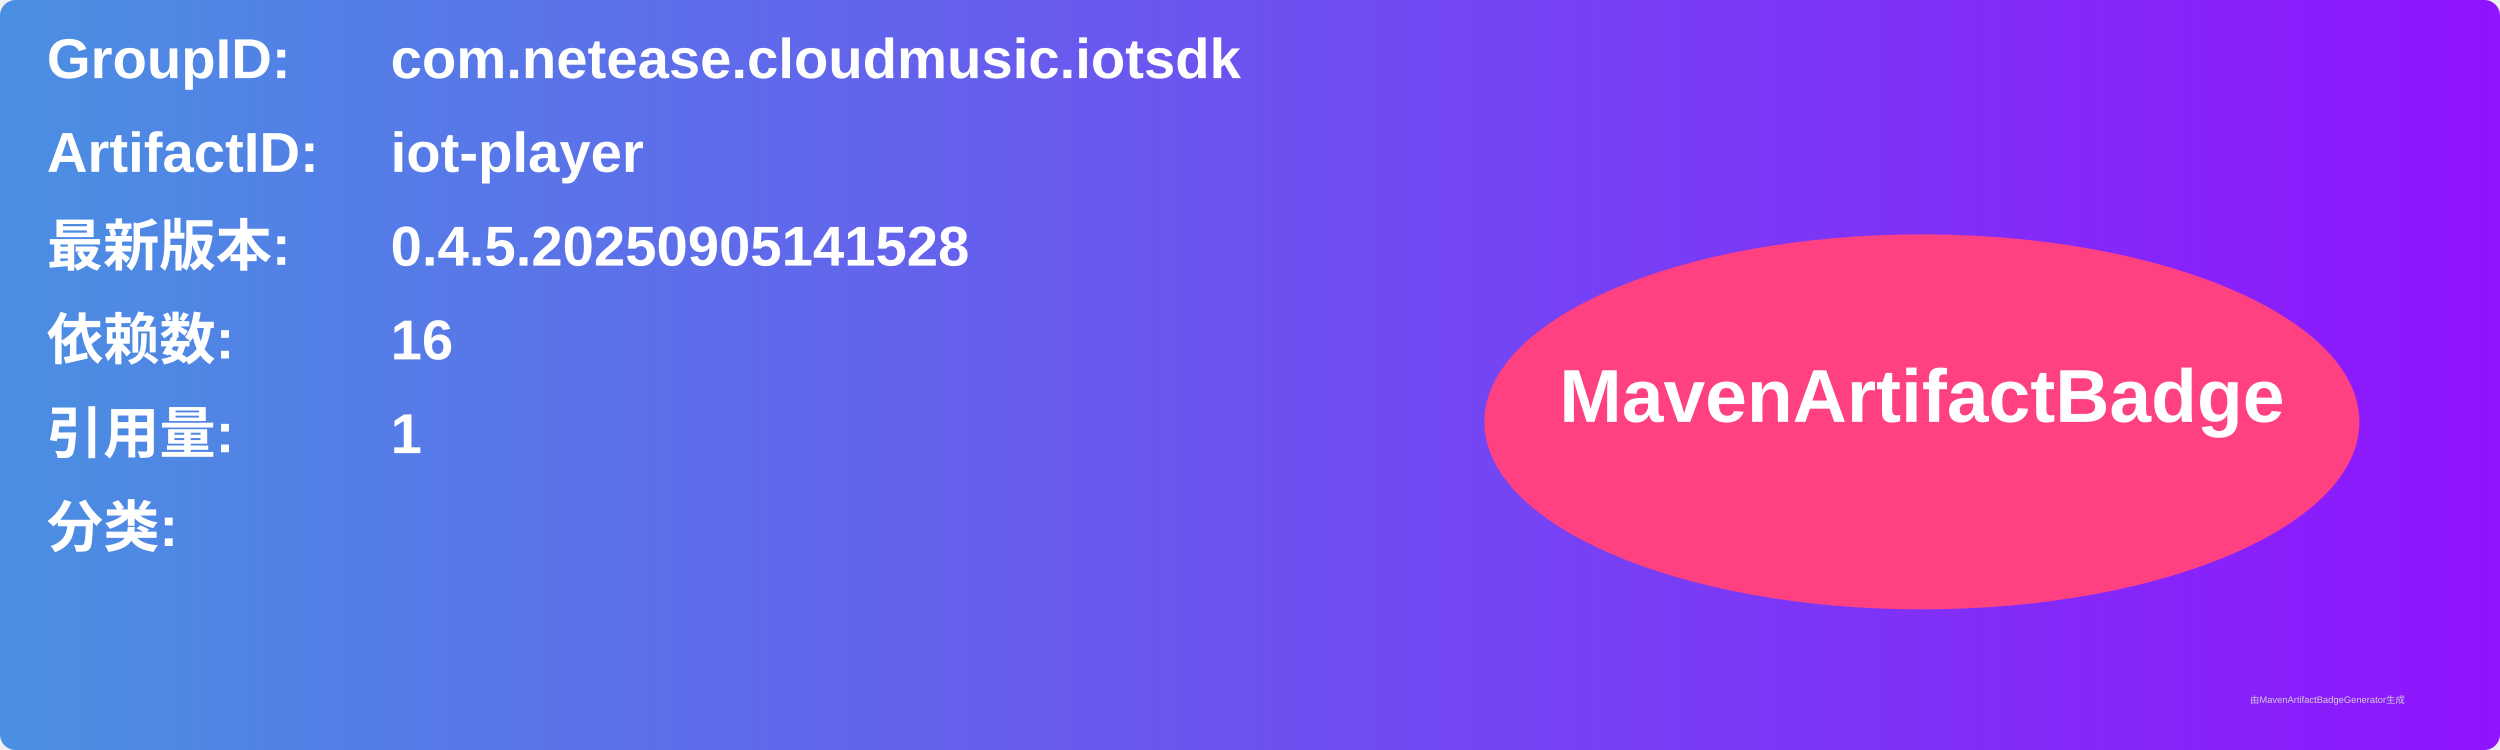
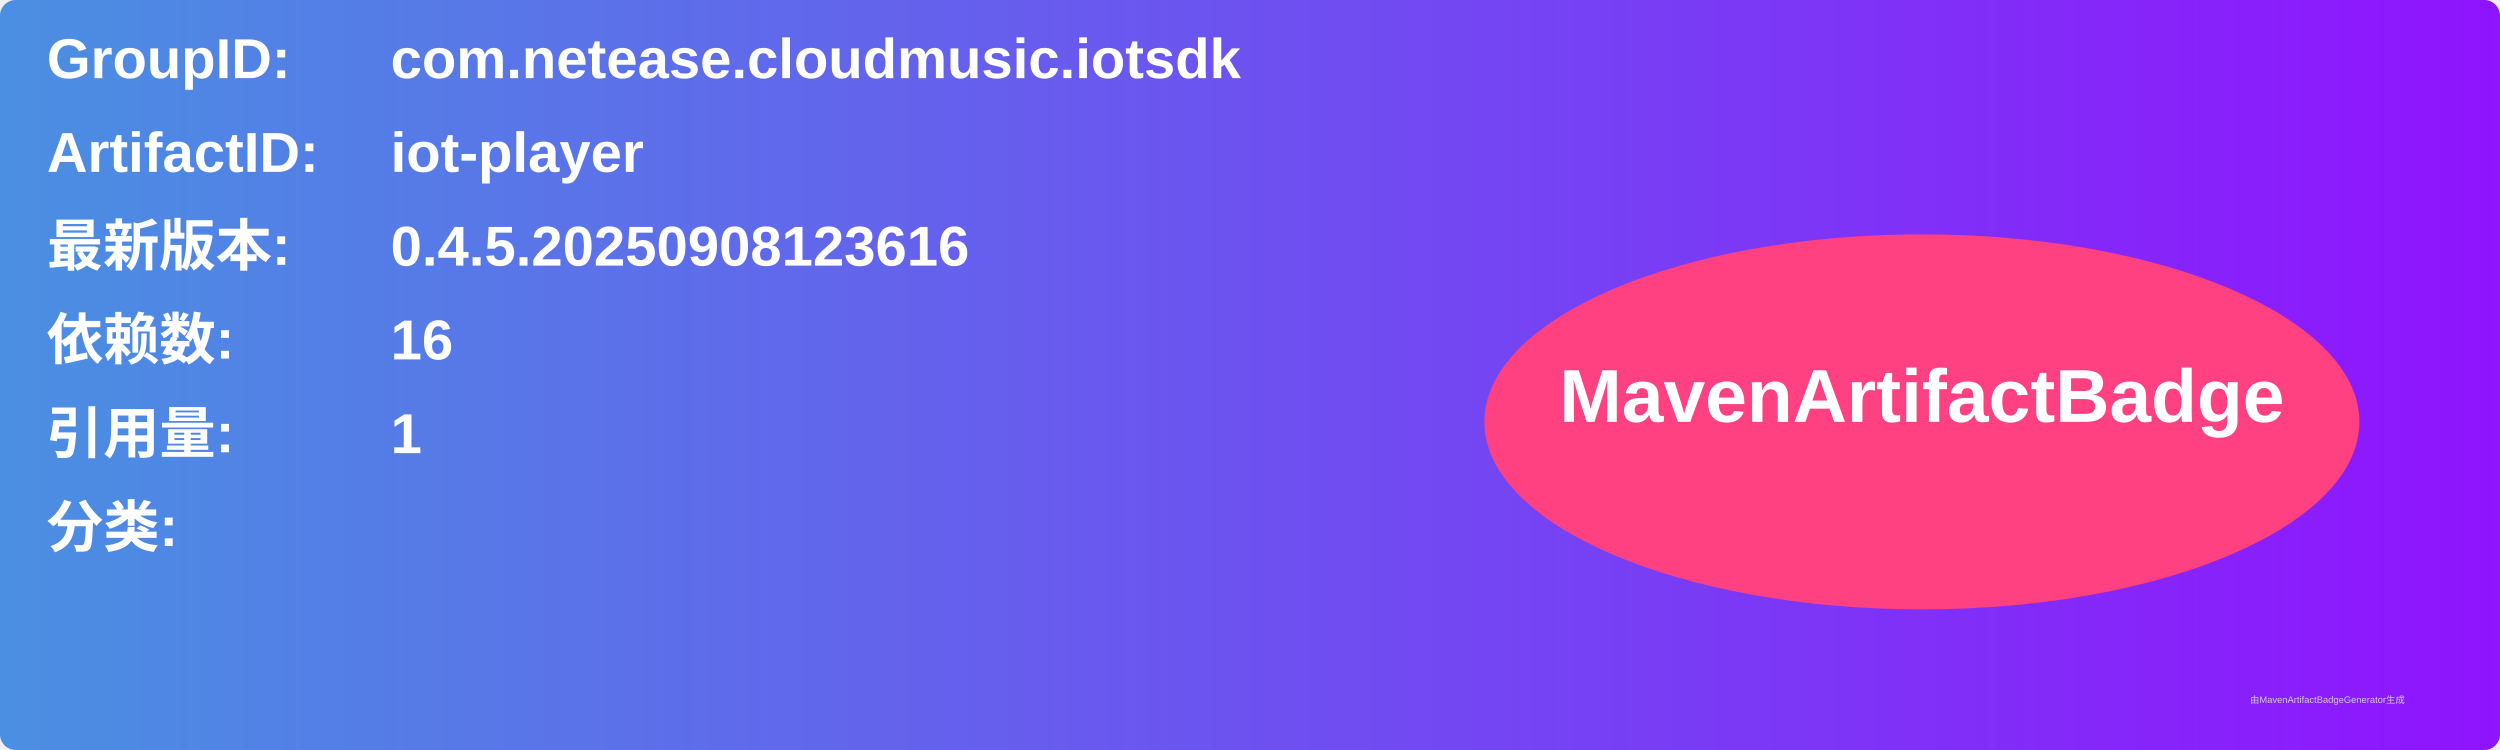
<svg xmlns="http://www.w3.org/2000/svg" width="800" height="240" viewBox="0 0 800 240">
  <linearGradient id="grad" x1="0%" y1="0%" x2="100%" y2="0%">
    <stop offset="0%" stop-color="#4a90e2" />
    <stop offset="100%" stop-color="#9013fe" />
  </linearGradient>
  <rect width="100%" height="100%" rx="5" ry="5" fill="url(#grad)" />
  <g transform="translate(15, 15)">
    <text x="0" y="10" font-family="Arial" font-size="18" fill="white" font-weight="bold" width="260">GroupID:</text>
    <text x="110" y="10" font-family="Arial" font-size="18" fill="white" font-weight="bold" width="460">com.netease.cloudmusic.iotsdk</text>
    <text x="0" y="40" font-family="Arial" font-size="18" fill="white" font-weight="bold" width="260">ArtifactID:</text>
    <text x="110" y="40" font-family="Arial" font-size="18" fill="white" font-weight="bold" width="460">iot-player</text>
    <text x="0" y="70" font-family="Arial" font-size="18" fill="white" font-weight="bold">最新版本:</text>
    <text x="110" y="70" font-family="Arial" font-size="18" fill="white" font-weight="bold">
-       <tspan font-weight="bold">0.4.5.20250905141528</tspan>
+       <tspan font-weight="bold">0.4.5.20250908123616</tspan>
    </text>
    <text x="0" y="100" font-family="Arial" font-size="18" fill="white" font-weight="bold">依赖数: </text>
    <text x="110" y="100" font-family="Arial" font-size="18" fill="white">
      <tspan font-weight="bold">16</tspan>
    </text>
    <text x="0" y="130" font-family="Arial" font-size="18" fill="white" font-weight="bold">引用量: </text>
    <text x="110" y="130" font-family="Arial" font-size="18" fill="white">
      <tspan font-weight="bold">1</tspan>
    </text>
    <text x="0" y="160" font-family="Arial" font-size="18" fill="white" font-weight="bold">分类:</text>
    <text x="10" y="190" font-family="Arial" font-size="10" fill="white">
      <tspan font-weight="bold" />
    </text>
    <ellipse cx="600" cy="120" rx="140" ry="60" fill="#ff4081" />
    <text x="600" y="120" text-anchor="middle" font-family="Arial" font-size="24" fill="white" font-weight="bold">MavenArtifactBadge</text>
  </g>
  <text x="720" y="225" font-family="Arial" font-size="3" fill="#d0d0d0">由MavenArtifactBadgeGenerator生成</text>
</svg>
